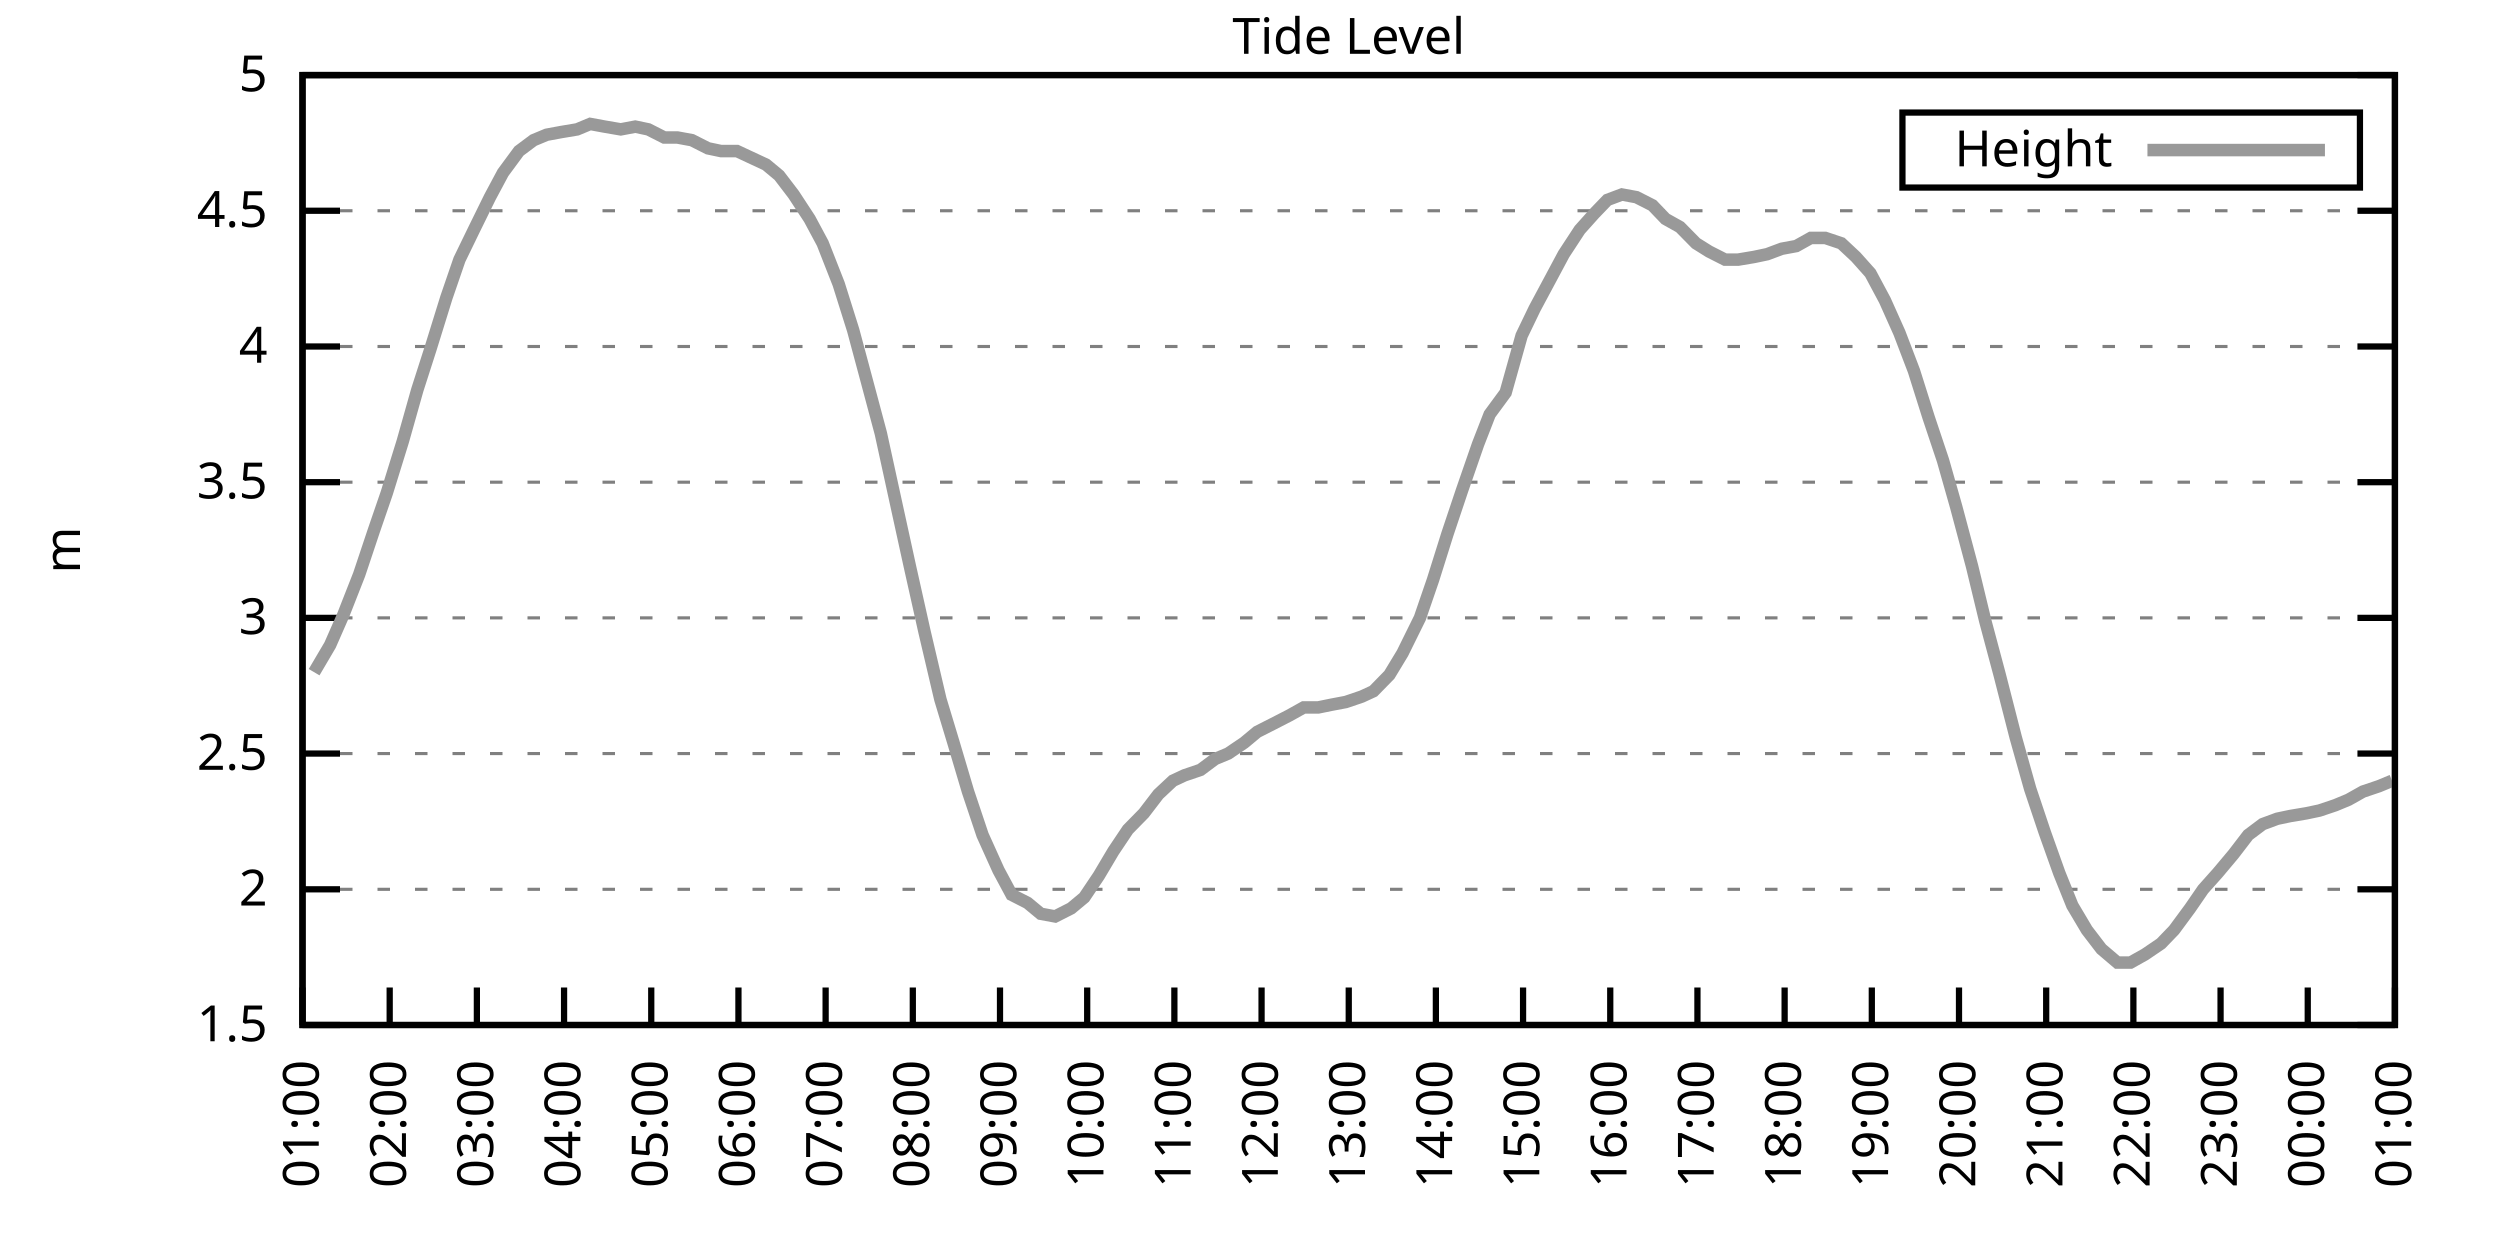
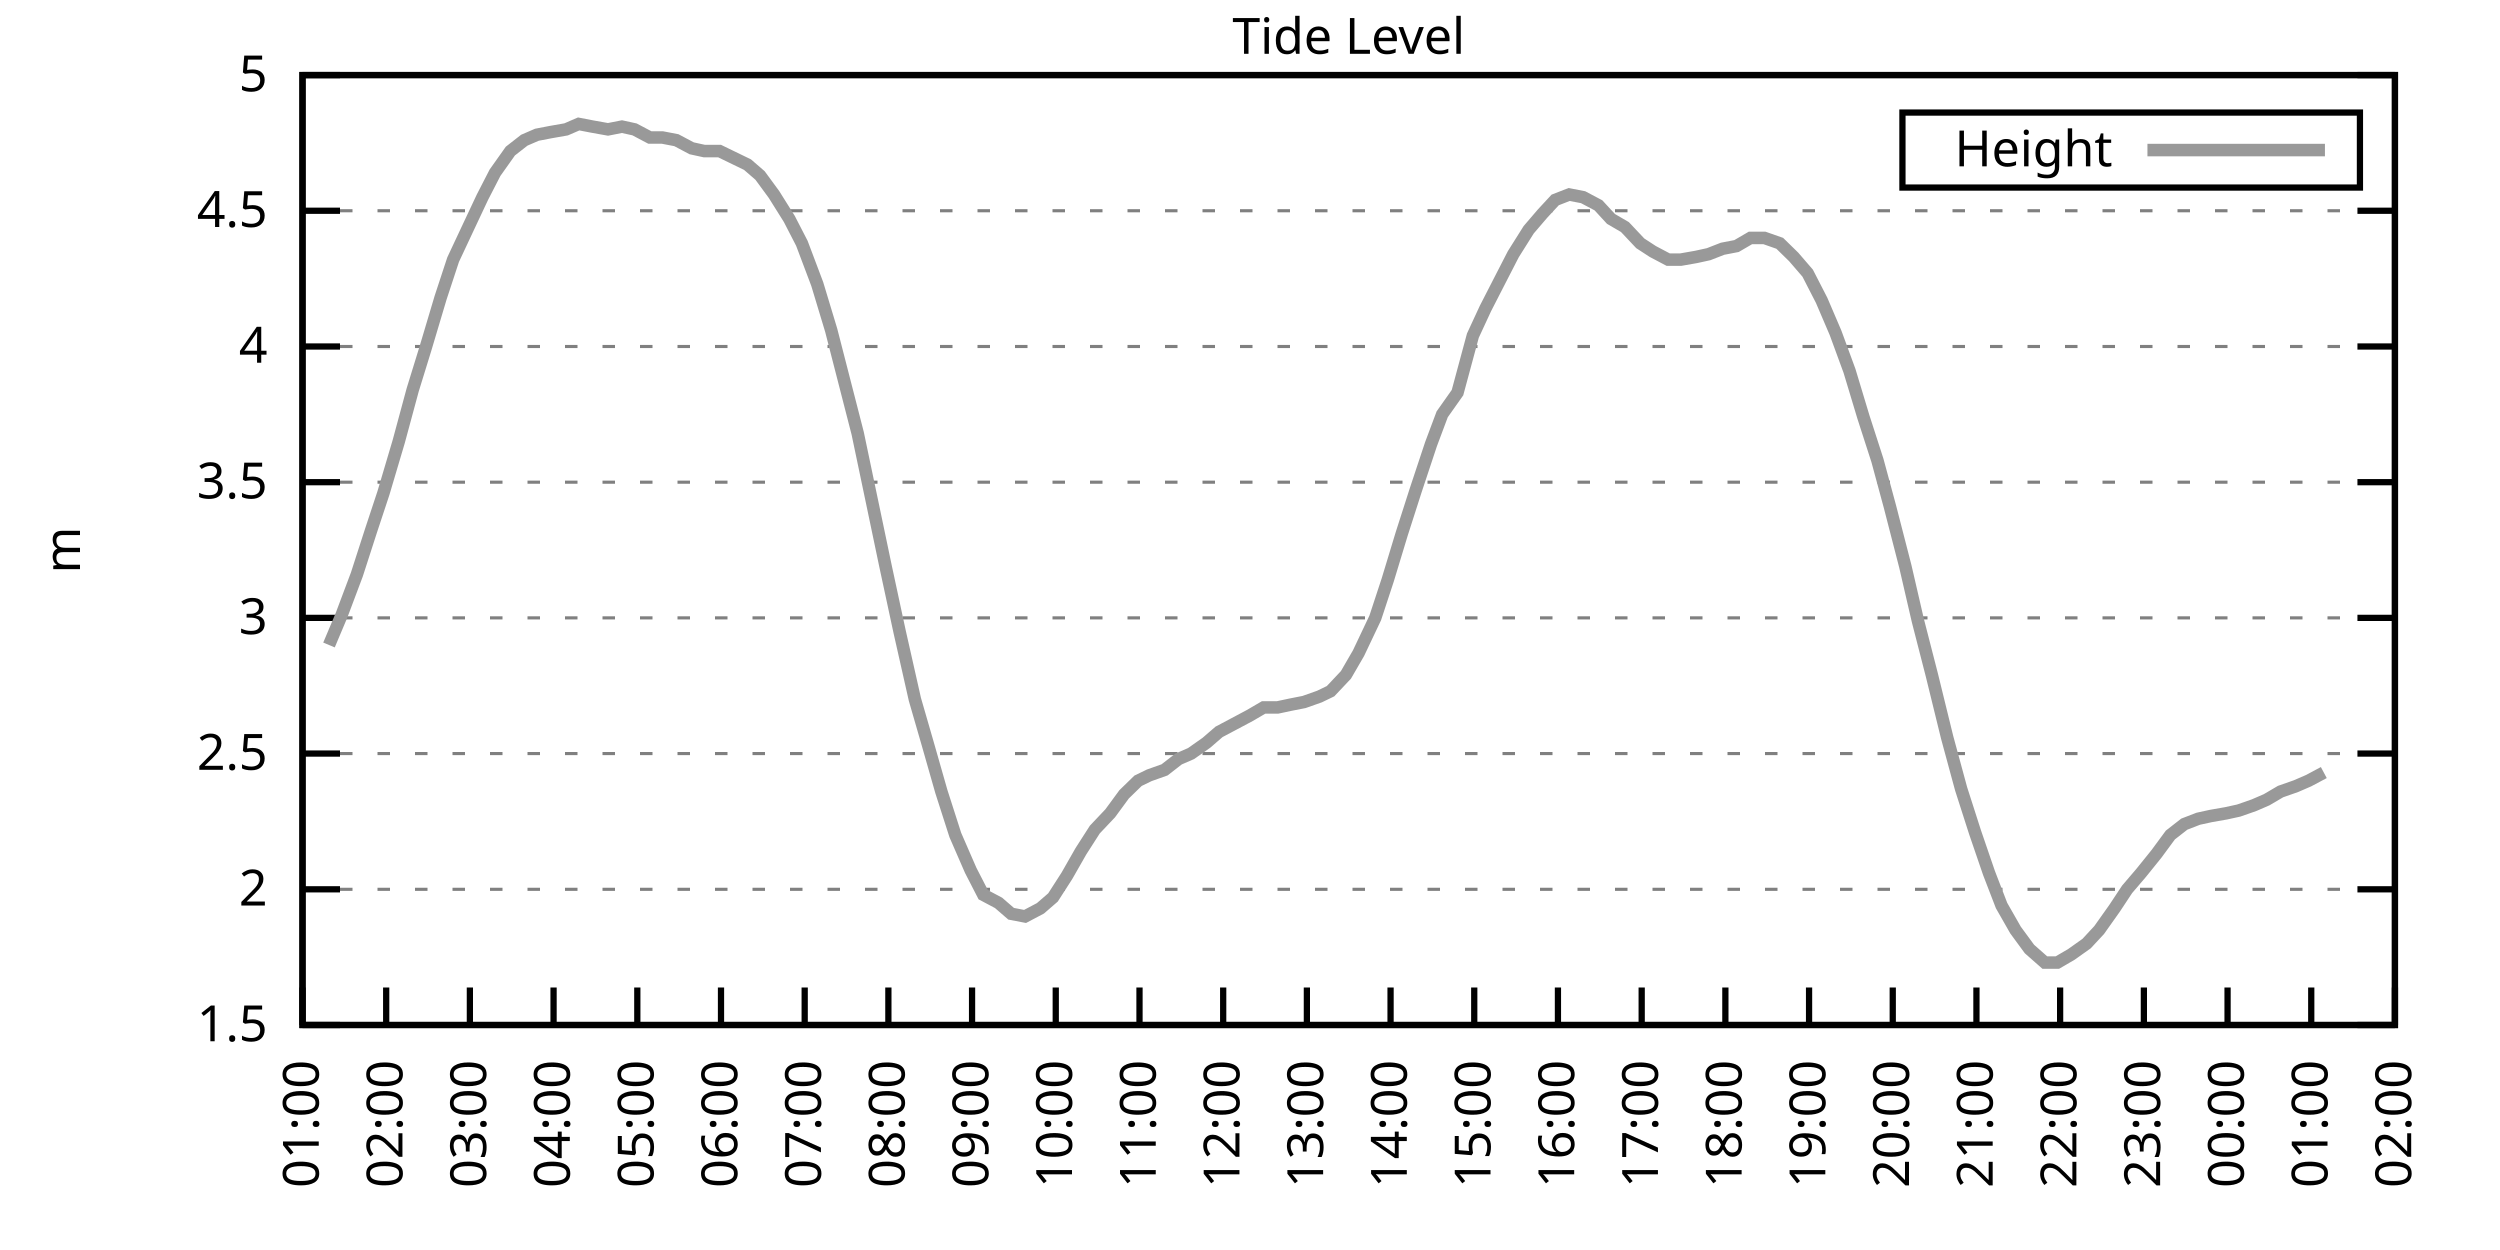
<svg xmlns="http://www.w3.org/2000/svg" xmlns:xlink="http://www.w3.org/1999/xlink" width="400" height="200" viewBox="0 0 400 200">
  <g id="gnuplot_canvas">
    <rect x="0" y="0" width="400" height="200" fill="none" />
    <defs>
      <circle id="gpDot" r="0.5" stroke-width="0.5" stroke="currentColor" />
      <path id="gpPt0" stroke-width="0.333" stroke="currentColor" d="M-1,0 h2 M0,-1 v2" />
      <path id="gpPt1" stroke-width="0.333" stroke="currentColor" d="M-1,-1 L1,1 M1,-1 L-1,1" />
      <path id="gpPt2" stroke-width="0.333" stroke="currentColor" d="M-1,0 L1,0 M0,-1 L0,1 M-1,-1 L1,1 M-1,1 L1,-1" />
      <rect id="gpPt3" stroke-width="0.333" stroke="currentColor" x="-1" y="-1" width="2" height="2" />
      <rect id="gpPt4" stroke-width="0.333" stroke="currentColor" fill="currentColor" x="-1" y="-1" width="2" height="2" />
      <circle id="gpPt5" stroke-width="0.333" stroke="currentColor" cx="0" cy="0" r="1" />
      <use xlink:href="#gpPt5" id="gpPt6" fill="currentColor" stroke="none" />
      <path id="gpPt7" stroke-width="0.333" stroke="currentColor" d="M0,-1.33 L-1.33,0.67 L1.33,0.67 z" />
      <use xlink:href="#gpPt7" id="gpPt8" fill="currentColor" stroke="none" />
      <use xlink:href="#gpPt7" id="gpPt9" stroke="currentColor" transform="rotate(180)" />
      <use xlink:href="#gpPt9" id="gpPt10" fill="currentColor" stroke="none" />
      <use xlink:href="#gpPt3" id="gpPt11" stroke="currentColor" transform="rotate(45)" />
      <use xlink:href="#gpPt11" id="gpPt12" fill="currentColor" stroke="none" />
      <path id="gpPt13" stroke-width="0.333" stroke="currentColor" d="M0,1.330 L1.265,0.411 L0.782,-1.067 L-0.782,-1.076 L-1.265,0.411 z" />
      <use xlink:href="#gpPt13" id="gpPt14" fill="currentColor" stroke="none" />
      <filter id="textbox" filterUnits="objectBoundingBox" x="0" y="0" height="1" width="1">
        <feFlood flood-color="white" flood-opacity="1" result="bgnd" />
        <feComposite in="SourceGraphic" in2="bgnd" operator="atop" />
      </filter>
      <filter id="greybox" filterUnits="objectBoundingBox" x="0" y="0" height="1" width="1">
        <feFlood flood-color="lightgrey" flood-opacity="1" result="grey" />
        <feComposite in="SourceGraphic" in2="grey" operator="atop" />
      </filter>
    </defs>
    <g fill="none" color="white" stroke="currentColor" stroke-width="1.00" stroke-linecap="butt" stroke-linejoin="miter">
</g>
    <g fill="none" color="black" stroke="currentColor" stroke-width="1.00" stroke-linecap="butt" stroke-linejoin="miter">
      <g stroke="none" shape-rendering="crispEdges">
        <polygon fill="rgb(255, 255, 255)" points="48.40,164.00 383.18,164.00 383.18,12.02 48.40,12.02 " />
      </g>
    </g>
    <g fill="none" color="black" stroke="currentColor" stroke-width="1.00" stroke-linecap="butt" stroke-linejoin="miter">
</g>
    <g fill="none" color="black" stroke="black" stroke-width="0.50" stroke-linecap="butt" stroke-linejoin="miter">
</g>
    <g fill="none" color="gray" stroke="currentColor" stroke-width="0.50" stroke-linecap="butt" stroke-linejoin="miter">
      <path stroke="gray" stroke-dasharray="2,4" class="gridline" d="M48.40,164.00 L383.19,164.00  " />
    </g>
    <g fill="none" color="gray" stroke="gray" stroke-width="1.00" stroke-linecap="butt" stroke-linejoin="miter">
</g>
    <g fill="none" color="black" stroke="currentColor" stroke-width="1.00" stroke-linecap="butt" stroke-linejoin="miter">
      <path stroke="black" d="M48.40,164.00 L54.40,164.00 M383.19,164.00 L377.19,164.00  " />
      <g transform="translate(42.80,166.60)" stroke="none" fill="black" font-family="Sans" font-size="8.00" text-anchor="end">
        <text>
          <tspan font-family="Sans"> 1.5</tspan>
        </text>
      </g>
    </g>
    <g fill="none" color="black" stroke="currentColor" stroke-width="1.00" stroke-linecap="butt" stroke-linejoin="miter">
</g>
    <g fill="none" color="black" stroke="black" stroke-width="0.50" stroke-linecap="butt" stroke-linejoin="miter">
</g>
    <g fill="none" color="gray" stroke="currentColor" stroke-width="0.50" stroke-linecap="butt" stroke-linejoin="miter">
      <path stroke="gray" stroke-dasharray="2,4" class="gridline" d="M48.40,142.29 L383.19,142.29  " />
    </g>
    <g fill="none" color="gray" stroke="gray" stroke-width="1.00" stroke-linecap="butt" stroke-linejoin="miter">
</g>
    <g fill="none" color="black" stroke="currentColor" stroke-width="1.00" stroke-linecap="butt" stroke-linejoin="miter">
      <path stroke="black" d="M48.40,142.29 L54.40,142.29 M383.19,142.29 L377.19,142.29  " />
      <g transform="translate(42.80,144.89)" stroke="none" fill="black" font-family="Sans" font-size="8.00" text-anchor="end">
        <text>
          <tspan font-family="Sans"> 2</tspan>
        </text>
      </g>
    </g>
    <g fill="none" color="black" stroke="currentColor" stroke-width="1.00" stroke-linecap="butt" stroke-linejoin="miter">
</g>
    <g fill="none" color="black" stroke="black" stroke-width="0.50" stroke-linecap="butt" stroke-linejoin="miter">
</g>
    <g fill="none" color="gray" stroke="currentColor" stroke-width="0.50" stroke-linecap="butt" stroke-linejoin="miter">
      <path stroke="gray" stroke-dasharray="2,4" class="gridline" d="M48.40,120.57 L383.19,120.57  " />
    </g>
    <g fill="none" color="gray" stroke="gray" stroke-width="1.00" stroke-linecap="butt" stroke-linejoin="miter">
</g>
    <g fill="none" color="black" stroke="currentColor" stroke-width="1.00" stroke-linecap="butt" stroke-linejoin="miter">
      <path stroke="black" d="M48.40,120.57 L54.40,120.57 M383.19,120.57 L377.19,120.57  " />
      <g transform="translate(42.80,123.17)" stroke="none" fill="black" font-family="Sans" font-size="8.00" text-anchor="end">
        <text>
          <tspan font-family="Sans"> 2.5</tspan>
        </text>
      </g>
    </g>
    <g fill="none" color="black" stroke="currentColor" stroke-width="1.00" stroke-linecap="butt" stroke-linejoin="miter">
</g>
    <g fill="none" color="black" stroke="black" stroke-width="0.50" stroke-linecap="butt" stroke-linejoin="miter">
</g>
    <g fill="none" color="gray" stroke="currentColor" stroke-width="0.50" stroke-linecap="butt" stroke-linejoin="miter">
      <path stroke="gray" stroke-dasharray="2,4" class="gridline" d="M48.40,98.86 L383.19,98.86  " />
    </g>
    <g fill="none" color="gray" stroke="gray" stroke-width="1.00" stroke-linecap="butt" stroke-linejoin="miter">
</g>
    <g fill="none" color="black" stroke="currentColor" stroke-width="1.00" stroke-linecap="butt" stroke-linejoin="miter">
      <path stroke="black" d="M48.40,98.86 L54.40,98.86 M383.19,98.86 L377.19,98.86  " />
      <g transform="translate(42.80,101.46)" stroke="none" fill="black" font-family="Sans" font-size="8.00" text-anchor="end">
        <text>
          <tspan font-family="Sans"> 3</tspan>
        </text>
      </g>
    </g>
    <g fill="none" color="black" stroke="currentColor" stroke-width="1.00" stroke-linecap="butt" stroke-linejoin="miter">
</g>
    <g fill="none" color="black" stroke="black" stroke-width="0.50" stroke-linecap="butt" stroke-linejoin="miter">
</g>
    <g fill="none" color="gray" stroke="currentColor" stroke-width="0.50" stroke-linecap="butt" stroke-linejoin="miter">
      <path stroke="gray" stroke-dasharray="2,4" class="gridline" d="M48.40,77.15 L383.19,77.15  " />
    </g>
    <g fill="none" color="gray" stroke="gray" stroke-width="1.00" stroke-linecap="butt" stroke-linejoin="miter">
</g>
    <g fill="none" color="black" stroke="currentColor" stroke-width="1.00" stroke-linecap="butt" stroke-linejoin="miter">
      <path stroke="black" d="M48.40,77.15 L54.40,77.15 M383.19,77.15 L377.19,77.15  " />
      <g transform="translate(42.80,79.75)" stroke="none" fill="black" font-family="Sans" font-size="8.00" text-anchor="end">
        <text>
          <tspan font-family="Sans"> 3.5</tspan>
        </text>
      </g>
    </g>
    <g fill="none" color="black" stroke="currentColor" stroke-width="1.00" stroke-linecap="butt" stroke-linejoin="miter">
</g>
    <g fill="none" color="black" stroke="black" stroke-width="0.50" stroke-linecap="butt" stroke-linejoin="miter">
</g>
    <g fill="none" color="gray" stroke="currentColor" stroke-width="0.50" stroke-linecap="butt" stroke-linejoin="miter">
      <path stroke="gray" stroke-dasharray="2,4" class="gridline" d="M48.40,55.44 L383.19,55.44  " />
    </g>
    <g fill="none" color="gray" stroke="gray" stroke-width="1.00" stroke-linecap="butt" stroke-linejoin="miter">
</g>
    <g fill="none" color="black" stroke="currentColor" stroke-width="1.00" stroke-linecap="butt" stroke-linejoin="miter">
      <path stroke="black" d="M48.40,55.44 L54.40,55.44 M383.19,55.44 L377.19,55.44  " />
      <g transform="translate(42.80,58.04)" stroke="none" fill="black" font-family="Sans" font-size="8.00" text-anchor="end">
        <text>
          <tspan font-family="Sans"> 4</tspan>
        </text>
      </g>
    </g>
    <g fill="none" color="black" stroke="currentColor" stroke-width="1.00" stroke-linecap="butt" stroke-linejoin="miter">
</g>
    <g fill="none" color="black" stroke="black" stroke-width="0.50" stroke-linecap="butt" stroke-linejoin="miter">
</g>
    <g fill="none" color="gray" stroke="currentColor" stroke-width="0.50" stroke-linecap="butt" stroke-linejoin="miter">
      <path stroke="gray" stroke-dasharray="2,4" class="gridline" d="M48.40,33.72 L383.19,33.72  " />
    </g>
    <g fill="none" color="gray" stroke="gray" stroke-width="1.00" stroke-linecap="butt" stroke-linejoin="miter">
</g>
    <g fill="none" color="black" stroke="currentColor" stroke-width="1.00" stroke-linecap="butt" stroke-linejoin="miter">
      <path stroke="black" d="M48.40,33.72 L54.40,33.72 M383.19,33.72 L377.19,33.72  " />
      <g transform="translate(42.80,36.32)" stroke="none" fill="black" font-family="Sans" font-size="8.00" text-anchor="end">
        <text>
          <tspan font-family="Sans"> 4.5</tspan>
        </text>
      </g>
    </g>
    <g fill="none" color="black" stroke="currentColor" stroke-width="1.00" stroke-linecap="butt" stroke-linejoin="miter">
</g>
    <g fill="none" color="black" stroke="black" stroke-width="0.50" stroke-linecap="butt" stroke-linejoin="miter">
</g>
    <g fill="none" color="gray" stroke="currentColor" stroke-width="0.50" stroke-linecap="butt" stroke-linejoin="miter">
      <path stroke="gray" stroke-dasharray="2,4" class="gridline" d="M48.40,12.01 L383.19,12.01  " />
    </g>
    <g fill="none" color="gray" stroke="gray" stroke-width="1.00" stroke-linecap="butt" stroke-linejoin="miter">
</g>
    <g fill="none" color="black" stroke="currentColor" stroke-width="1.00" stroke-linecap="butt" stroke-linejoin="miter">
      <path stroke="black" d="M48.40,12.01 L54.40,12.01 M383.19,12.01 L377.19,12.01  " />
      <g transform="translate(42.80,14.61)" stroke="none" fill="black" font-family="Sans" font-size="8.00" text-anchor="end">
        <text>
          <tspan font-family="Sans"> 5</tspan>
        </text>
      </g>
    </g>
    <g fill="none" color="black" stroke="currentColor" stroke-width="1.00" stroke-linecap="butt" stroke-linejoin="miter">
      <path stroke="black" d="M48.40,164.00 L48.40,158.00  " />
      <g transform="translate(51.00,169.60) rotate(270.00)" stroke="none" fill="black" font-family="Sans" font-size="8.00" text-anchor="end">
        <text>
          <tspan font-family="Sans">01:00</tspan>
        </text>
      </g>
    </g>
    <g fill="none" color="black" stroke="currentColor" stroke-width="1.00" stroke-linecap="butt" stroke-linejoin="miter">
-       <path stroke="black" d="M62.35,164.00 L62.35,158.00  " />
-       <g transform="translate(64.95,169.60) rotate(270.00)" stroke="none" fill="black" font-family="Sans" font-size="8.00" text-anchor="end">
+       <path stroke="black" d="M61.79,164.00 L61.79,158.00  " />
+       <g transform="translate(64.39,169.60) rotate(270.00)" stroke="none" fill="black" font-family="Sans" font-size="8.00" text-anchor="end">
        <text>
          <tspan font-family="Sans">02:00</tspan>
        </text>
      </g>
    </g>
    <g fill="none" color="black" stroke="currentColor" stroke-width="1.00" stroke-linecap="butt" stroke-linejoin="miter">
-       <path stroke="black" d="M76.30,164.00 L76.30,158.00  " />
-       <g transform="translate(78.90,169.60) rotate(270.00)" stroke="none" fill="black" font-family="Sans" font-size="8.00" text-anchor="end">
+       <path stroke="black" d="M75.18,164.00 L75.18,158.00  " />
+       <g transform="translate(77.78,169.60) rotate(270.00)" stroke="none" fill="black" font-family="Sans" font-size="8.00" text-anchor="end">
        <text>
          <tspan font-family="Sans">03:00</tspan>
        </text>
      </g>
    </g>
    <g fill="none" color="black" stroke="currentColor" stroke-width="1.00" stroke-linecap="butt" stroke-linejoin="miter">
-       <path stroke="black" d="M90.25,164.00 L90.25,158.00  " />
-       <g transform="translate(92.85,169.60) rotate(270.00)" stroke="none" fill="black" font-family="Sans" font-size="8.00" text-anchor="end">
+       <path stroke="black" d="M88.57,164.00 L88.57,158.00  " />
+       <g transform="translate(91.17,169.60) rotate(270.00)" stroke="none" fill="black" font-family="Sans" font-size="8.00" text-anchor="end">
        <text>
          <tspan font-family="Sans">04:00</tspan>
        </text>
      </g>
    </g>
    <g fill="none" color="black" stroke="currentColor" stroke-width="1.00" stroke-linecap="butt" stroke-linejoin="miter">
-       <path stroke="black" d="M104.20,164.00 L104.20,158.00  " />
-       <g transform="translate(106.80,169.60) rotate(270.00)" stroke="none" fill="black" font-family="Sans" font-size="8.00" text-anchor="end">
+       <path stroke="black" d="M101.97,164.00 L101.97,158.00  " />
+       <g transform="translate(104.57,169.60) rotate(270.00)" stroke="none" fill="black" font-family="Sans" font-size="8.00" text-anchor="end">
        <text>
          <tspan font-family="Sans">05:00</tspan>
        </text>
      </g>
    </g>
    <g fill="none" color="black" stroke="currentColor" stroke-width="1.00" stroke-linecap="butt" stroke-linejoin="miter">
-       <path stroke="black" d="M118.15,164.00 L118.15,158.00  " />
-       <g transform="translate(120.75,169.60) rotate(270.00)" stroke="none" fill="black" font-family="Sans" font-size="8.00" text-anchor="end">
+       <path stroke="black" d="M115.36,164.00 L115.36,158.00  " />
+       <g transform="translate(117.96,169.60) rotate(270.00)" stroke="none" fill="black" font-family="Sans" font-size="8.00" text-anchor="end">
        <text>
          <tspan font-family="Sans">06:00</tspan>
        </text>
      </g>
    </g>
    <g fill="none" color="black" stroke="currentColor" stroke-width="1.00" stroke-linecap="butt" stroke-linejoin="miter">
-       <path stroke="black" d="M132.10,164.00 L132.10,158.00  " />
-       <g transform="translate(134.70,169.60) rotate(270.00)" stroke="none" fill="black" font-family="Sans" font-size="8.00" text-anchor="end">
+       <path stroke="black" d="M128.75,164.00 L128.75,158.00  " />
+       <g transform="translate(131.35,169.60) rotate(270.00)" stroke="none" fill="black" font-family="Sans" font-size="8.00" text-anchor="end">
        <text>
          <tspan font-family="Sans">07:00</tspan>
        </text>
      </g>
    </g>
    <g fill="none" color="black" stroke="currentColor" stroke-width="1.00" stroke-linecap="butt" stroke-linejoin="miter">
-       <path stroke="black" d="M146.05,164.00 L146.05,158.00  " />
-       <g transform="translate(148.65,169.60) rotate(270.00)" stroke="none" fill="black" font-family="Sans" font-size="8.00" text-anchor="end">
+       <path stroke="black" d="M142.14,164.00 L142.14,158.00  " />
+       <g transform="translate(144.74,169.60) rotate(270.00)" stroke="none" fill="black" font-family="Sans" font-size="8.00" text-anchor="end">
        <text>
          <tspan font-family="Sans">08:00</tspan>
        </text>
      </g>
    </g>
    <g fill="none" color="black" stroke="currentColor" stroke-width="1.00" stroke-linecap="butt" stroke-linejoin="miter">
-       <path stroke="black" d="M160.00,164.00 L160.00,158.00  " />
-       <g transform="translate(162.60,169.60) rotate(270.00)" stroke="none" fill="black" font-family="Sans" font-size="8.00" text-anchor="end">
+       <path stroke="black" d="M155.53,164.00 L155.53,158.00  " />
+       <g transform="translate(158.13,169.60) rotate(270.00)" stroke="none" fill="black" font-family="Sans" font-size="8.00" text-anchor="end">
        <text>
          <tspan font-family="Sans">09:00</tspan>
        </text>
      </g>
    </g>
    <g fill="none" color="black" stroke="currentColor" stroke-width="1.00" stroke-linecap="butt" stroke-linejoin="miter">
-       <path stroke="black" d="M173.95,164.00 L173.95,158.00  " />
-       <g transform="translate(176.55,169.60) rotate(270.00)" stroke="none" fill="black" font-family="Sans" font-size="8.00" text-anchor="end">
+       <path stroke="black" d="M168.92,164.00 L168.92,158.00  " />
+       <g transform="translate(171.52,169.60) rotate(270.00)" stroke="none" fill="black" font-family="Sans" font-size="8.00" text-anchor="end">
        <text>
          <tspan font-family="Sans">10:00</tspan>
        </text>
      </g>
    </g>
    <g fill="none" color="black" stroke="currentColor" stroke-width="1.00" stroke-linecap="butt" stroke-linejoin="miter">
-       <path stroke="black" d="M187.90,164.00 L187.90,158.00  " />
-       <g transform="translate(190.50,169.60) rotate(270.00)" stroke="none" fill="black" font-family="Sans" font-size="8.00" text-anchor="end">
+       <path stroke="black" d="M182.32,164.00 L182.32,158.00  " />
+       <g transform="translate(184.92,169.60) rotate(270.00)" stroke="none" fill="black" font-family="Sans" font-size="8.00" text-anchor="end">
        <text>
          <tspan font-family="Sans">11:00</tspan>
        </text>
      </g>
    </g>
    <g fill="none" color="black" stroke="currentColor" stroke-width="1.00" stroke-linecap="butt" stroke-linejoin="miter">
-       <path stroke="black" d="M201.85,164.00 L201.85,158.00  " />
-       <g transform="translate(204.45,169.60) rotate(270.00)" stroke="none" fill="black" font-family="Sans" font-size="8.00" text-anchor="end">
+       <path stroke="black" d="M195.71,164.00 L195.71,158.00  " />
+       <g transform="translate(198.31,169.60) rotate(270.00)" stroke="none" fill="black" font-family="Sans" font-size="8.00" text-anchor="end">
        <text>
          <tspan font-family="Sans">12:00</tspan>
        </text>
      </g>
    </g>
    <g fill="none" color="black" stroke="currentColor" stroke-width="1.00" stroke-linecap="butt" stroke-linejoin="miter">
-       <path stroke="black" d="M215.80,164.00 L215.80,158.00  " />
-       <g transform="translate(218.40,169.60) rotate(270.00)" stroke="none" fill="black" font-family="Sans" font-size="8.00" text-anchor="end">
+       <path stroke="black" d="M209.10,164.00 L209.10,158.00  " />
+       <g transform="translate(211.70,169.60) rotate(270.00)" stroke="none" fill="black" font-family="Sans" font-size="8.00" text-anchor="end">
        <text>
          <tspan font-family="Sans">13:00</tspan>
        </text>
      </g>
    </g>
    <g fill="none" color="black" stroke="currentColor" stroke-width="1.00" stroke-linecap="butt" stroke-linejoin="miter">
-       <path stroke="black" d="M229.74,164.00 L229.74,158.00  " />
-       <g transform="translate(232.34,169.60) rotate(270.00)" stroke="none" fill="black" font-family="Sans" font-size="8.00" text-anchor="end">
+       <path stroke="black" d="M222.49,164.00 L222.49,158.00  " />
+       <g transform="translate(225.09,169.60) rotate(270.00)" stroke="none" fill="black" font-family="Sans" font-size="8.00" text-anchor="end">
        <text>
          <tspan font-family="Sans">14:00</tspan>
        </text>
      </g>
    </g>
    <g fill="none" color="black" stroke="currentColor" stroke-width="1.00" stroke-linecap="butt" stroke-linejoin="miter">
-       <path stroke="black" d="M243.69,164.00 L243.69,158.00  " />
-       <g transform="translate(246.29,169.60) rotate(270.00)" stroke="none" fill="black" font-family="Sans" font-size="8.00" text-anchor="end">
+       <path stroke="black" d="M235.88,164.00 L235.88,158.00  " />
+       <g transform="translate(238.48,169.60) rotate(270.00)" stroke="none" fill="black" font-family="Sans" font-size="8.00" text-anchor="end">
        <text>
          <tspan font-family="Sans">15:00</tspan>
        </text>
      </g>
    </g>
    <g fill="none" color="black" stroke="currentColor" stroke-width="1.00" stroke-linecap="butt" stroke-linejoin="miter">
-       <path stroke="black" d="M257.64,164.00 L257.64,158.00  " />
-       <g transform="translate(260.24,169.60) rotate(270.00)" stroke="none" fill="black" font-family="Sans" font-size="8.00" text-anchor="end">
+       <path stroke="black" d="M249.27,164.00 L249.27,158.00  " />
+       <g transform="translate(251.87,169.60) rotate(270.00)" stroke="none" fill="black" font-family="Sans" font-size="8.00" text-anchor="end">
        <text>
          <tspan font-family="Sans">16:00</tspan>
        </text>
      </g>
    </g>
    <g fill="none" color="black" stroke="currentColor" stroke-width="1.00" stroke-linecap="butt" stroke-linejoin="miter">
-       <path stroke="black" d="M271.59,164.00 L271.59,158.00  " />
-       <g transform="translate(274.19,169.60) rotate(270.00)" stroke="none" fill="black" font-family="Sans" font-size="8.00" text-anchor="end">
+       <path stroke="black" d="M262.67,164.00 L262.67,158.00  " />
+       <g transform="translate(265.27,169.60) rotate(270.00)" stroke="none" fill="black" font-family="Sans" font-size="8.00" text-anchor="end">
        <text>
          <tspan font-family="Sans">17:00</tspan>
        </text>
      </g>
    </g>
    <g fill="none" color="black" stroke="currentColor" stroke-width="1.00" stroke-linecap="butt" stroke-linejoin="miter">
-       <path stroke="black" d="M285.54,164.00 L285.54,158.00  " />
-       <g transform="translate(288.14,169.60) rotate(270.00)" stroke="none" fill="black" font-family="Sans" font-size="8.00" text-anchor="end">
+       <path stroke="black" d="M276.06,164.00 L276.06,158.00  " />
+       <g transform="translate(278.66,169.60) rotate(270.00)" stroke="none" fill="black" font-family="Sans" font-size="8.00" text-anchor="end">
        <text>
          <tspan font-family="Sans">18:00</tspan>
        </text>
      </g>
    </g>
    <g fill="none" color="black" stroke="currentColor" stroke-width="1.00" stroke-linecap="butt" stroke-linejoin="miter">
-       <path stroke="black" d="M299.49,164.00 L299.49,158.00  " />
-       <g transform="translate(302.09,169.60) rotate(270.00)" stroke="none" fill="black" font-family="Sans" font-size="8.00" text-anchor="end">
+       <path stroke="black" d="M289.45,164.00 L289.45,158.00  " />
+       <g transform="translate(292.05,169.60) rotate(270.00)" stroke="none" fill="black" font-family="Sans" font-size="8.00" text-anchor="end">
        <text>
          <tspan font-family="Sans">19:00</tspan>
        </text>
      </g>
    </g>
    <g fill="none" color="black" stroke="currentColor" stroke-width="1.00" stroke-linecap="butt" stroke-linejoin="miter">
-       <path stroke="black" d="M313.44,164.00 L313.44,158.00  " />
-       <g transform="translate(316.04,169.60) rotate(270.00)" stroke="none" fill="black" font-family="Sans" font-size="8.00" text-anchor="end">
+       <path stroke="black" d="M302.84,164.00 L302.84,158.00  " />
+       <g transform="translate(305.44,169.60) rotate(270.00)" stroke="none" fill="black" font-family="Sans" font-size="8.00" text-anchor="end">
        <text>
          <tspan font-family="Sans">20:00</tspan>
        </text>
      </g>
    </g>
    <g fill="none" color="black" stroke="currentColor" stroke-width="1.00" stroke-linecap="butt" stroke-linejoin="miter">
-       <path stroke="black" d="M327.39,164.00 L327.39,158.00  " />
-       <g transform="translate(329.99,169.60) rotate(270.00)" stroke="none" fill="black" font-family="Sans" font-size="8.00" text-anchor="end">
+       <path stroke="black" d="M316.23,164.00 L316.23,158.00  " />
+       <g transform="translate(318.83,169.60) rotate(270.00)" stroke="none" fill="black" font-family="Sans" font-size="8.00" text-anchor="end">
        <text>
          <tspan font-family="Sans">21:00</tspan>
        </text>
      </g>
    </g>
    <g fill="none" color="black" stroke="currentColor" stroke-width="1.00" stroke-linecap="butt" stroke-linejoin="miter">
-       <path stroke="black" d="M341.34,164.00 L341.34,158.00  " />
-       <g transform="translate(343.94,169.60) rotate(270.00)" stroke="none" fill="black" font-family="Sans" font-size="8.00" text-anchor="end">
+       <path stroke="black" d="M329.62,164.00 L329.62,158.00  " />
+       <g transform="translate(332.22,169.60) rotate(270.00)" stroke="none" fill="black" font-family="Sans" font-size="8.00" text-anchor="end">
        <text>
          <tspan font-family="Sans">22:00</tspan>
        </text>
      </g>
    </g>
    <g fill="none" color="black" stroke="currentColor" stroke-width="1.00" stroke-linecap="butt" stroke-linejoin="miter">
-       <path stroke="black" d="M355.29,164.00 L355.29,158.00  " />
-       <g transform="translate(357.89,169.60) rotate(270.00)" stroke="none" fill="black" font-family="Sans" font-size="8.00" text-anchor="end">
+       <path stroke="black" d="M343.02,164.00 L343.02,158.00  " />
+       <g transform="translate(345.62,169.60) rotate(270.00)" stroke="none" fill="black" font-family="Sans" font-size="8.00" text-anchor="end">
        <text>
          <tspan font-family="Sans">23:00</tspan>
        </text>
      </g>
    </g>
    <g fill="none" color="black" stroke="currentColor" stroke-width="1.00" stroke-linecap="butt" stroke-linejoin="miter">
-       <path stroke="black" d="M369.24,164.00 L369.24,158.00  " />
-       <g transform="translate(371.84,169.60) rotate(270.00)" stroke="none" fill="black" font-family="Sans" font-size="8.00" text-anchor="end">
+       <path stroke="black" d="M356.41,164.00 L356.41,158.00  " />
+       <g transform="translate(359.01,169.60) rotate(270.00)" stroke="none" fill="black" font-family="Sans" font-size="8.00" text-anchor="end">
        <text>
          <tspan font-family="Sans">00:00</tspan>
+         </text>
+       </g>
+     </g>
+     <g fill="none" color="black" stroke="currentColor" stroke-width="1.00" stroke-linecap="butt" stroke-linejoin="miter">
+       <path stroke="black" d="M369.80,164.00 L369.80,158.00  " />
+       <g transform="translate(372.40,169.60) rotate(270.00)" stroke="none" fill="black" font-family="Sans" font-size="8.00" text-anchor="end">
+         <text>
+           <tspan font-family="Sans">01:00</tspan>
        </text>
      </g>
    </g>
    <g fill="none" color="black" stroke="currentColor" stroke-width="1.00" stroke-linecap="butt" stroke-linejoin="miter">
      <path stroke="black" d="M383.19,164.00 L383.19,158.00  " />
      <g transform="translate(385.79,169.60) rotate(270.00)" stroke="none" fill="black" font-family="Sans" font-size="8.00" text-anchor="end">
        <text>
-           <tspan font-family="Sans">01:00</tspan>
+           <tspan font-family="Sans">02:00</tspan>
        </text>
      </g>
    </g>
    <g fill="none" color="black" stroke="currentColor" stroke-width="1.00" stroke-linecap="butt" stroke-linejoin="miter">
</g>
    <g fill="none" color="black" stroke="currentColor" stroke-width="1.00" stroke-linecap="butt" stroke-linejoin="miter">
      <path stroke="black" d="M48.40,12.01 L48.40,164.00 L383.19,164.00 L383.19,12.01 L48.40,12.01 Z  " />
    </g>
    <g fill="none" color="black" stroke="currentColor" stroke-width="1.00" stroke-linecap="butt" stroke-linejoin="miter">
</g>
    <g fill="none" color="black" stroke="currentColor" stroke-width="1.00" stroke-linecap="butt" stroke-linejoin="miter">
      <path stroke="black" d="M304.39,30.01 L304.39,18.01 L377.59,18.01 L377.59,30.01 L304.39,30.01 Z  " />
    </g>
    <g id="Tide_level_plot_1">
      <g fill="none" color="white" stroke="black" stroke-width="2.00" stroke-linecap="butt" stroke-linejoin="miter">
</g>
      <g fill="none" color="black" stroke="currentColor" stroke-width="2.00" stroke-linecap="butt" stroke-linejoin="miter">
        <g transform="translate(337.99,26.61)" stroke="none" fill="black" font-family="Sans" font-size="8.00" text-anchor="end">
          <text>
            <tspan font-family="Sans">Height</tspan>
          </text>
        </g>
      </g>
      <g fill="none" color="black" stroke="currentColor" stroke-width="2.00" stroke-linecap="butt" stroke-linejoin="miter">
-         <path stroke="rgb(153, 153, 153)" d="M343.59,24.01 L371.99,24.01 M50.26,107.55 L52.82,103.20 L54.91,98.43 L57.47,91.91 L59.79,84.97 L61.88,78.89   L64.44,70.63 L66.77,62.38 L68.86,55.87 L71.42,47.62 L73.51,41.54 L75.83,36.76 L78.39,31.55 L80.48,27.64   L83.04,24.17 L85.37,22.43 L87.46,21.56 L89.78,21.13 L92.34,20.70 L94.43,19.83 L96.76,20.26 L99.32,20.70   L101.64,20.26 L103.73,20.70 L106.29,22.00 L108.38,22.00 L110.71,22.43 L113.27,23.73 L115.36,24.17 L117.92,24.17   L119.78,25.04 L122.57,26.34 L124.66,28.08 L126.98,31.12 L129.54,35.03 L131.63,38.93 L134.19,45.45 L136.51,52.83   L138.61,60.65 L140.93,69.33 L143.49,81.06 L145.58,90.61 L147.91,101.03 L150.46,111.89 L152.56,118.84 L154.88,126.65   L157.21,133.60 L159.76,139.25 L161.86,143.16 L164.41,144.46 L166.51,146.20 L168.83,146.63 L171.39,145.33 L173.48,143.59   L175.81,140.12 L178.13,136.21 L180.46,132.73 L183.01,130.13 L185.34,127.09 L187.66,124.92 L189.52,124.05 L192.08,123.18   L194.41,121.44 L196.50,120.57 L199.06,118.84 L201.15,117.10 L203.71,115.80 L206.26,114.49 L208.59,113.19 L210.91,113.19   L213.01,112.76 L215.33,112.32 L217.89,111.45 L219.75,110.59 L222.30,107.98 L224.40,104.51 L227.19,98.86 L229.28,92.78   L231.60,85.40 L233.93,78.45 L236.49,71.07 L238.35,66.29 L240.90,62.82 L243.46,53.70 L245.55,49.36 L248.11,44.58   L250.20,40.67 L252.76,36.76 L255.09,34.16 L257.18,31.99 L259.50,31.12 L261.83,31.55 L264.39,32.85 L266.48,35.03   L268.80,36.33 L271.36,38.93 L273.45,40.24 L276.01,41.54 L278.10,41.54 L280.66,41.11 L282.75,40.67 L285.08,39.80   L287.40,39.37 L289.73,38.07 L292.05,38.07 L294.61,38.93 L296.94,41.11 L299.26,43.71 L301.58,48.05 L303.91,53.26   L306.23,59.34 L308.56,66.73 L310.88,73.67 L312.98,81.06 L315.53,90.61 L317.63,99.30 L319.95,107.98 L322.51,117.97   L324.83,126.22 L327.16,133.17 L329.48,139.68 L331.58,144.89 L333.90,148.80 L336.23,151.84 L338.78,154.01 L340.88,154.01   L343.20,152.71 L345.76,150.97 L347.85,148.80 L350.41,145.33 L352.50,142.29 L354.83,139.68 L357.38,136.64 L359.71,133.60   L362.03,131.86 L364.36,131.00 L366.45,130.56 L369.01,130.13 L371.10,129.69 L373.66,128.83 L375.75,127.96 L378.08,126.65   L380.63,125.79 L382.73,124.92  " />
+         <path stroke="rgb(153, 153, 153)" d="M343.59,24.01 L371.99,24.01 M52.64,103.20 L54.65,98.43 L57.10,91.91 L59.34,84.97 L61.35,78.89 L63.80,70.63   L66.03,62.38 L68.04,55.87 L70.50,47.62 L72.50,41.54 L74.74,36.76 L77.19,31.55 L79.20,27.64 L81.66,24.17   L83.89,22.43 L85.90,21.56 L88.13,21.13 L90.58,20.70 L92.59,19.83 L94.82,20.26 L97.28,20.70 L99.51,20.26   L101.52,20.70 L103.98,22.00 L105.98,22.00 L108.22,22.43 L110.67,23.73 L112.68,24.17 L115.13,24.17 L116.92,25.04   L119.60,26.34 L121.61,28.08 L123.84,31.12 L126.29,35.03 L128.30,38.93 L130.76,45.45 L132.99,52.83 L135.00,60.65   L137.23,69.33 L139.69,81.06 L141.69,90.61 L143.93,101.03 L146.38,111.89 L148.39,118.84 L150.62,126.65 L152.85,133.60   L155.31,139.25 L157.32,143.16 L159.77,144.46 L161.78,146.20 L164.01,146.63 L166.47,145.33 L168.48,143.59 L170.71,140.12   L172.94,136.21 L175.17,132.73 L177.63,130.13 L179.86,127.09 L182.09,124.92 L183.88,124.05 L186.33,123.18 L188.57,121.44   L190.57,120.57 L193.03,118.84 L195.04,117.10 L197.49,115.80 L199.95,114.49 L202.18,113.19 L204.41,113.19 L206.42,112.76   L208.65,112.32 L211.11,111.45 L212.89,110.59 L215.35,107.98 L217.36,104.51 L220.04,98.86 L222.04,92.78 L224.28,85.40   L226.51,78.45 L228.96,71.07 L230.75,66.29 L233.20,62.82 L235.66,53.70 L237.67,49.36 L240.12,44.58 L242.13,40.67   L244.59,36.76 L246.82,34.16 L248.83,31.99 L251.06,31.12 L253.29,31.55 L255.75,32.85 L257.76,35.03 L259.99,36.33   L262.44,38.93 L264.45,40.24 L266.91,41.54 L268.92,41.54 L271.37,41.11 L273.38,40.67 L275.61,39.80 L277.84,39.37   L280.07,38.07 L282.31,38.07 L284.76,38.93 L286.99,41.11 L289.23,43.71 L291.46,48.05 L293.69,53.26 L295.92,59.34   L298.15,66.73 L300.39,73.67 L302.39,81.06 L304.85,90.61 L306.86,99.30 L309.09,107.98 L311.54,117.97 L313.78,126.22   L316.01,133.17 L318.24,139.68 L320.25,144.89 L322.48,148.80 L324.71,151.84 L327.17,154.01 L329.18,154.01 L331.41,152.71   L333.86,150.97 L335.87,148.80 L338.33,145.33 L340.34,142.29 L342.57,139.68 L345.02,136.64 L347.26,133.60 L349.49,131.86   L351.72,131.00 L353.73,130.56 L356.18,130.13 L358.19,129.69 L360.65,128.83 L362.66,127.96 L364.89,126.65 L367.34,125.79   L369.35,124.92 L371.81,123.61  " />
      </g>
    </g>
    <g fill="none" color="black" stroke="currentColor" stroke-width="2.00" stroke-linecap="butt" stroke-linejoin="miter">
</g>
    <g fill="none" color="black" stroke="black" stroke-width="1.00" stroke-linecap="butt" stroke-linejoin="miter">
</g>
    <g fill="none" color="black" stroke="currentColor" stroke-width="1.00" stroke-linecap="butt" stroke-linejoin="miter">
      <path stroke="black" d="M48.40,12.01 L48.40,164.00 L383.19,164.00 L383.19,12.01 L48.40,12.01 Z  " />
      <g transform="translate(12.80,88.01) rotate(270.00)" stroke="none" fill="black" font-family="Sans" font-size="8.00" text-anchor="middle">
        <text>
          <tspan font-family="Sans">m</tspan>
        </text>
      </g>
    </g>
    <g fill="none" color="black" stroke="currentColor" stroke-width="1.00" stroke-linecap="butt" stroke-linejoin="miter">
</g>
    <g fill="none" color="black" stroke="currentColor" stroke-width="1.00" stroke-linecap="butt" stroke-linejoin="miter">
      <g transform="translate(215.79,8.61)" stroke="none" fill="black" font-family="Sans" font-size="8.00" text-anchor="middle">
        <text>
          <tspan font-family="Sans">Tide Level</tspan>
        </text>
      </g>
    </g>
    <g fill="none" color="black" stroke="currentColor" stroke-width="1.00" stroke-linecap="butt" stroke-linejoin="miter">
</g>
  </g>
</svg>
